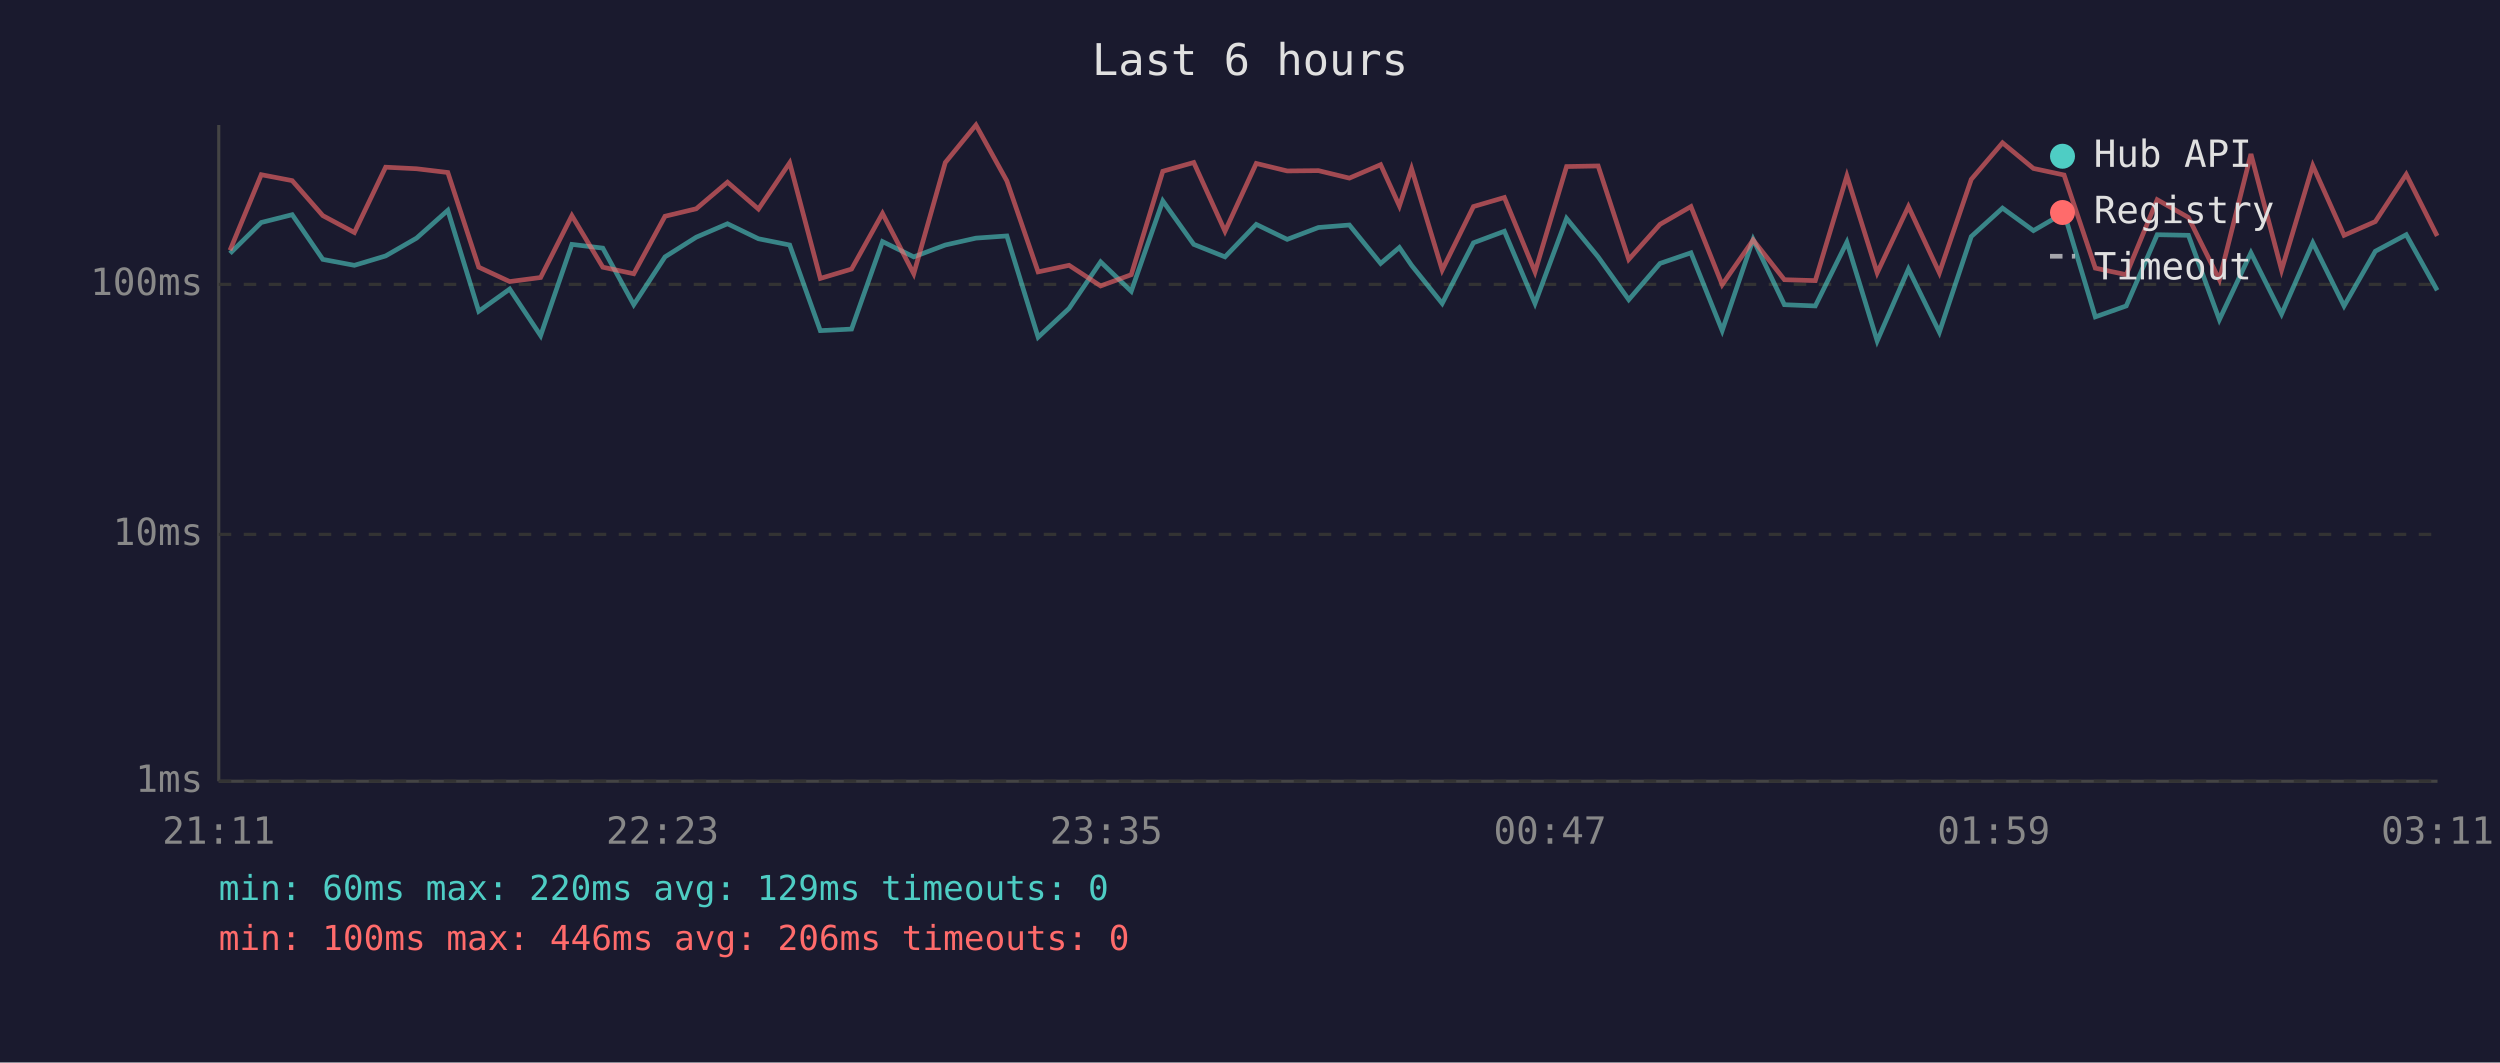
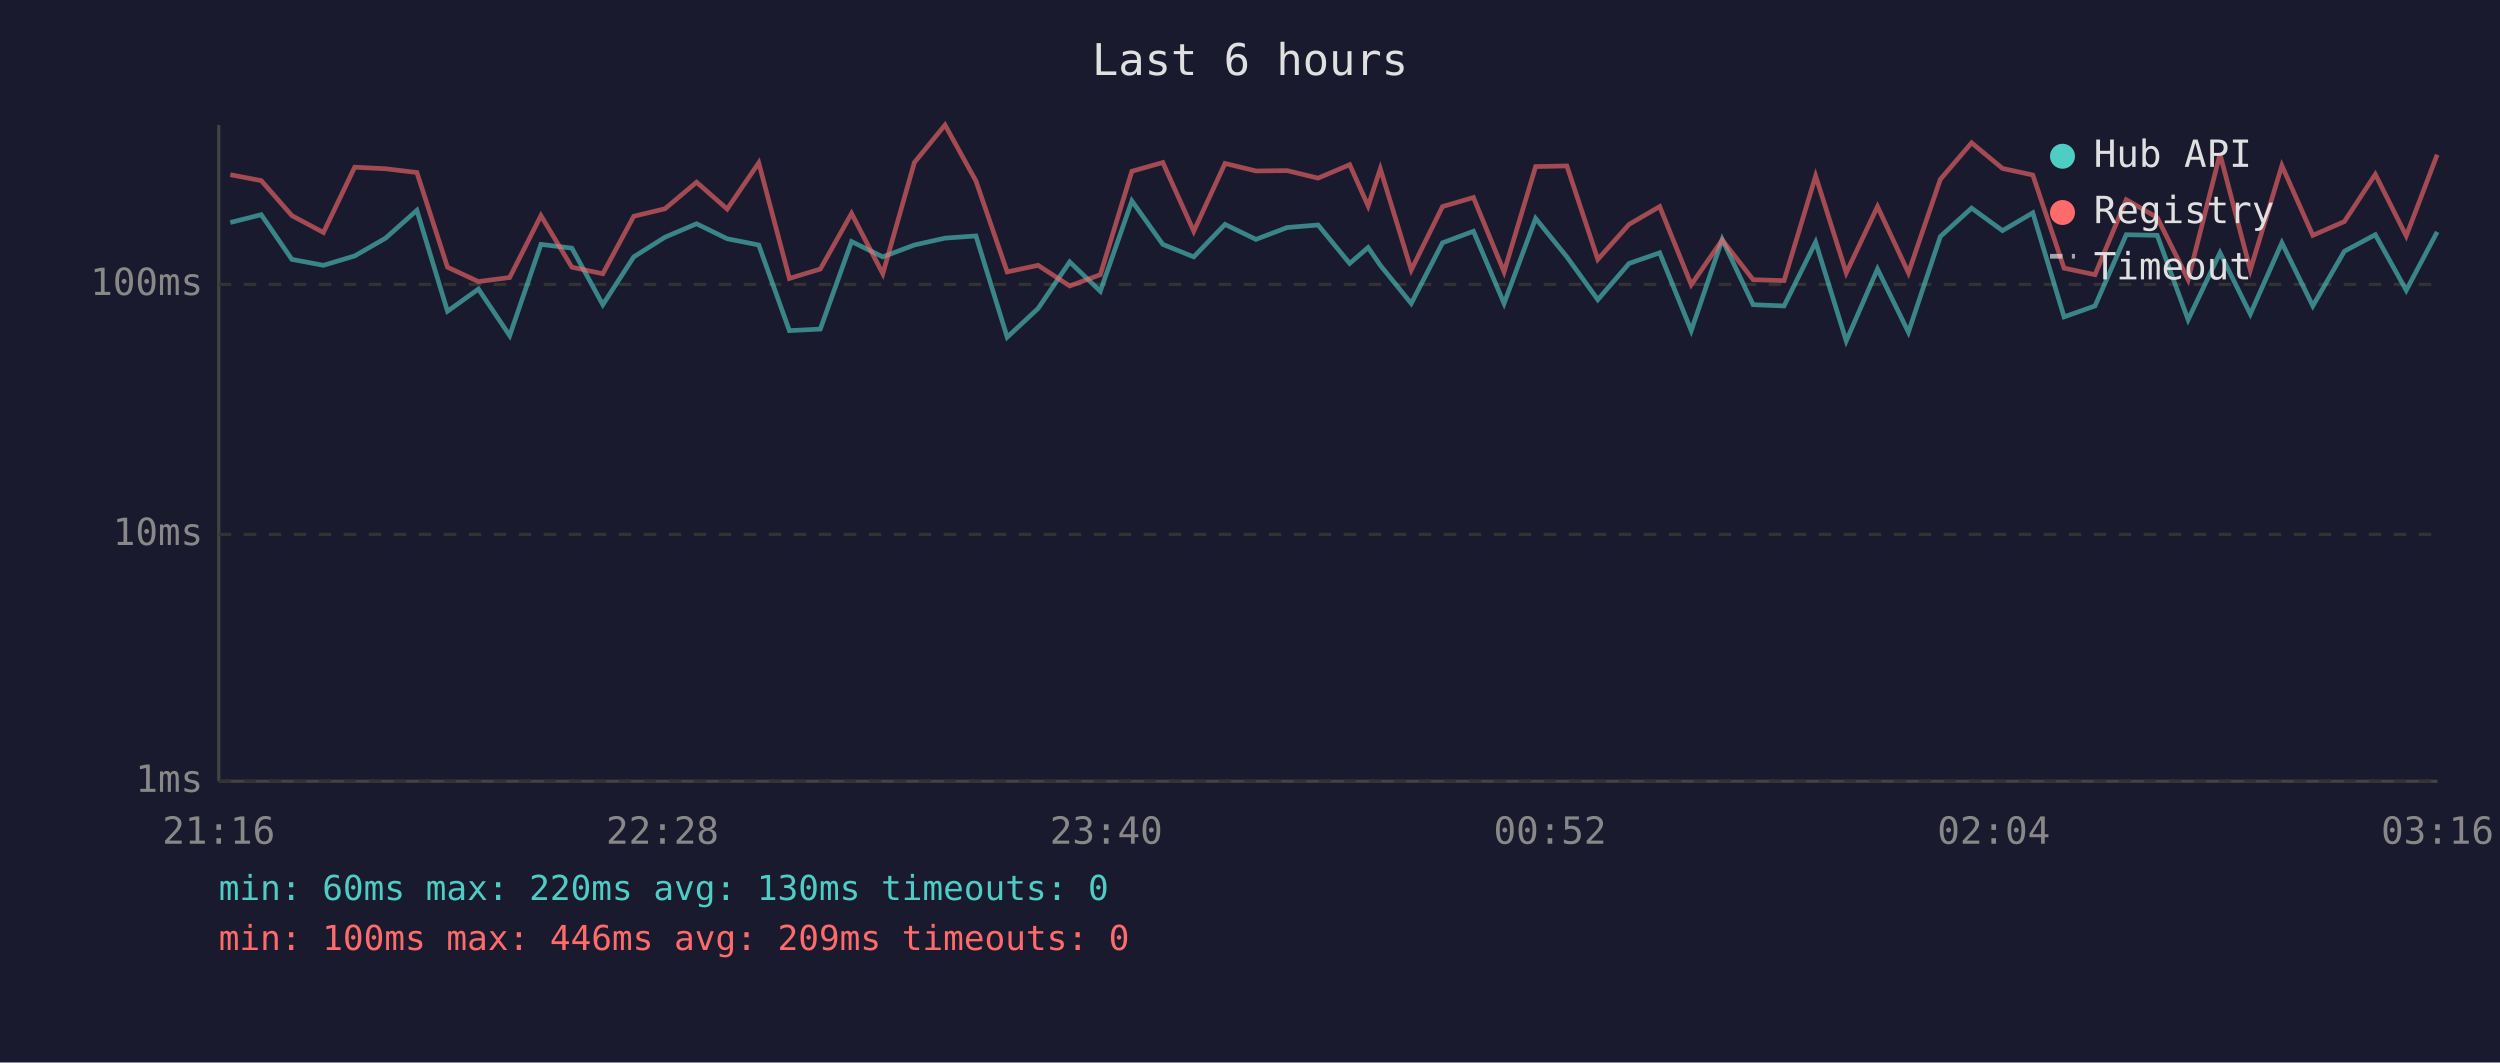
<svg xmlns="http://www.w3.org/2000/svg" viewBox="0 0 800 340" font-family="monospace" font-size="12">
  <rect width="800" height="340" fill="#1a1a2e" />
  <text x="400" y="24" fill="#e0e0e0" font-size="14" text-anchor="middle">Last 6 hours</text>
  <line x1="70" y1="40" x2="70" y2="250" stroke="#444" stroke-width="1" />
  <line x1="70" y1="250" x2="780" y2="250" stroke="#444" stroke-width="1" />
  <line x1="70" y1="250" x2="780" y2="250" stroke="#333" stroke-width="1" stroke-dasharray="4" />
  <text x="65" y="250" fill="#888" text-anchor="end" dominant-baseline="middle">1ms</text>
  <line x1="70" y1="171" x2="780" y2="171" stroke="#333" stroke-width="1" stroke-dasharray="4" />
  <text x="65" y="171" fill="#888" text-anchor="end" dominant-baseline="middle">10ms</text>
  <line x1="70" y1="91" x2="780" y2="91" stroke="#333" stroke-width="1" stroke-dasharray="4" />
  <text x="65" y="91" fill="#888" text-anchor="end" dominant-baseline="middle">100ms</text>
-   <text x="70" y="270" fill="#888" text-anchor="middle">21:11</text>
-   <text x="212" y="270" fill="#888" text-anchor="middle">22:23</text>
-   <text x="354" y="270" fill="#888" text-anchor="middle">23:35</text>
-   <text x="496" y="270" fill="#888" text-anchor="middle">00:47</text>
-   <text x="638" y="270" fill="#888" text-anchor="middle">01:59</text>
-   <text x="780" y="270" fill="#888" text-anchor="middle">03:11</text>
-   <polyline points="73.6,81.1 83.6,71.2 93.5,68.7 103.3,83.0 113.4,84.9 123.4,81.9 133.3,76.2 143.3,67.3 153.2,99.6 163.1,92.5 173.0,107.4 183.0,78.2 192.9,79.4 202.8,97.5 212.8,82.2 222.8,75.9 232.8,71.6 242.7,76.4 252.7,78.4 262.5,105.8 272.5,105.3 282.4,77.3 292.4,82.2 302.5,78.4 312.3,76.2 322.2,75.5 332.2,107.9 342.1,98.7 352.2,83.8 362.0,93.2 372.1,64.3 382.0,78.2 392.0,82.2 402.0,71.8 411.9,76.6 421.9,72.8 431.8,72.0 441.8,84.3 447.8,79.2 451.7,84.9 461.5,97.1 471.5,77.7 481.4,74.0 491.2,97.1 501.3,69.9 511.4,82.2 521.2,95.9 531.2,84.3 541.1,80.9 551.1,105.8 561.0,76.6 571.0,97.5 580.9,97.9 591.0,77.5 600.7,109.1 610.7,86.1 620.6,106.3 630.8,75.7 640.8,66.6 650.7,73.8 660.5,68.1 670.5,101.4 680.4,97.9 690.3,75.1 700.3,75.3 710.2,102.3 720.3,80.9 730.1,100.5 740.1,77.7 750.1,97.9 760.1,80.4 770.0,75.1 779.9,92.9" fill="none" stroke="#4ecdc4" stroke-width="1.5" opacity="0.6" />
-   <polyline points="73.6,80.1 83.6,55.9 93.5,57.8 103.3,69.0 113.4,74.4 123.4,53.5 133.3,54.0 143.3,55.2 153.2,85.5 163.1,90.1 173.0,88.8 183.0,69.0 192.9,85.5 202.8,87.6 212.8,69.2 222.8,66.8 232.8,58.3 242.7,66.9 252.7,52.1 262.5,89.1 272.5,86.1 282.4,68.3 292.4,87.6 302.5,52.0 312.3,40.0 322.2,57.9 332.2,87.0 342.1,84.9 352.2,91.5 362.0,87.9 372.1,54.8 382.0,52.0 392.0,74.0 402.0,52.3 411.9,54.7 421.9,54.6 431.8,57.0 441.8,52.7 447.8,65.9 451.7,54.0 461.5,86.4 471.5,66.1 481.4,63.2 491.2,87.0 501.3,53.3 511.4,53.1 521.2,83.0 531.2,71.8 541.1,66.1 551.1,91.1 561.0,76.8 571.0,89.5 580.9,89.8 591.0,56.3 600.7,87.3 610.7,66.1 620.6,87.3 630.8,57.4 640.8,45.7 650.7,53.9 660.5,56.0 670.5,85.8 680.4,87.9 690.3,63.9 700.3,69.6 710.2,89.5 720.3,49.3 730.1,86.4 740.1,53.0 750.1,75.3 760.1,70.9 770.0,55.8 779.9,75.5" fill="none" stroke="#ff6b6b" stroke-width="1.5" opacity="0.6" />
+   <text x="70" y="270" fill="#888" text-anchor="middle">21:16</text>
+   <text x="212" y="270" fill="#888" text-anchor="middle">22:28</text>
+   <text x="354" y="270" fill="#888" text-anchor="middle">23:40</text>
+   <text x="496" y="270" fill="#888" text-anchor="middle">00:52</text>
+   <text x="638" y="270" fill="#888" text-anchor="middle">02:04</text>
+   <text x="780" y="270" fill="#888" text-anchor="middle">03:16</text>
+   <polyline points="73.7,71.2 83.6,68.7 93.4,83.0 103.5,84.9 113.5,81.9 123.4,76.2 133.4,67.3 143.2,99.6 153.1,92.5 163.1,107.4 173.1,78.2 183.0,79.4 192.9,97.5 202.8,82.2 212.8,75.9 222.9,71.6 232.7,76.4 242.8,78.4 252.6,105.8 262.5,105.3 272.5,77.3 282.5,82.2 292.6,78.4 302.4,76.2 312.3,75.5 322.3,107.9 332.2,98.7 342.3,83.8 352.1,93.2 362.2,64.3 372.1,78.2 382.0,82.2 392.0,71.8 401.9,76.6 411.9,72.8 421.8,72.0 431.9,84.3 437.8,79.2 441.7,84.9 451.6,97.1 461.6,77.7 471.5,74.0 481.3,97.1 491.4,69.9 501.4,82.2 511.3,95.9 521.3,84.3 531.1,80.9 541.2,105.8 551.1,76.6 561.0,97.5 570.9,97.9 581.0,77.5 590.8,109.1 600.8,86.1 610.7,106.3 620.9,75.7 630.9,66.6 640.8,73.8 650.5,68.1 660.5,101.4 670.4,97.9 680.4,75.1 690.3,75.3 700.2,102.3 710.4,80.9 720.1,100.5 730.2,77.7 740.1,97.9 750.2,80.4 760.1,75.1 770.0,92.9 779.9,74.2" fill="none" stroke="#4ecdc4" stroke-width="1.5" opacity="0.6" />
+   <polyline points="73.7,55.9 83.6,57.8 93.4,69.0 103.5,74.4 113.5,53.5 123.4,54.0 133.4,55.2 143.2,85.5 153.1,90.1 163.1,88.8 173.1,69.0 183.0,85.5 192.9,87.6 202.8,69.2 212.8,66.8 222.9,58.3 232.7,66.9 242.8,52.1 252.6,89.1 262.5,86.1 272.5,68.3 282.5,87.6 292.6,52.0 302.4,40.0 312.3,57.9 322.3,87.0 332.2,84.9 342.3,91.5 352.1,87.9 362.2,54.8 372.1,52.0 382.0,74.0 392.0,52.3 401.9,54.7 411.9,54.6 421.8,57.0 431.9,52.7 437.8,65.9 441.7,54.0 451.6,86.4 461.6,66.1 471.5,63.2 481.3,87.0 491.4,53.3 501.4,53.1 511.3,83.0 521.3,71.8 531.1,66.1 541.2,91.1 551.1,76.8 561.0,89.5 570.9,89.8 581.0,56.3 590.8,87.3 600.8,66.1 610.7,87.3 620.9,57.4 630.9,45.7 640.8,53.9 650.5,56.0 660.5,85.8 670.4,87.9 680.4,63.9 690.3,69.6 700.2,89.5 710.4,49.3 720.1,86.4 730.2,53.0 740.1,75.3 750.2,70.9 760.1,55.8 770.0,75.5 779.9,49.5" fill="none" stroke="#ff6b6b" stroke-width="1.5" opacity="0.6" />
  <circle cx="660" cy="50" r="4" fill="#4ecdc4" />
  <text x="670" y="50" fill="#e0e0e0" dominant-baseline="middle">Hub API</text>
  <circle cx="660" cy="68" r="4" fill="#ff6b6b" />
  <text x="670" y="68" fill="#e0e0e0" dominant-baseline="middle">Registry</text>
  <line x1="656" y1="82" x2="664" y2="82" stroke="#e0e0e0" stroke-width="1.5" stroke-dasharray="4,3" opacity="0.7" />
  <text x="670" y="86" fill="#e0e0e0" dominant-baseline="middle">Timeout</text>
-   <text x="70" y="288" fill="#4ecdc4" font-size="11">min: 60ms  max: 220ms  avg: 129ms  timeouts: 0</text>
-   <text x="70" y="304" fill="#ff6b6b" font-size="11">min: 100ms  max: 446ms  avg: 206ms  timeouts: 0</text>
+   <text x="70" y="288" fill="#4ecdc4" font-size="11">min: 60ms  max: 220ms  avg: 130ms  timeouts: 0</text>
+   <text x="70" y="304" fill="#ff6b6b" font-size="11">min: 100ms  max: 446ms  avg: 209ms  timeouts: 0</text>
</svg>
